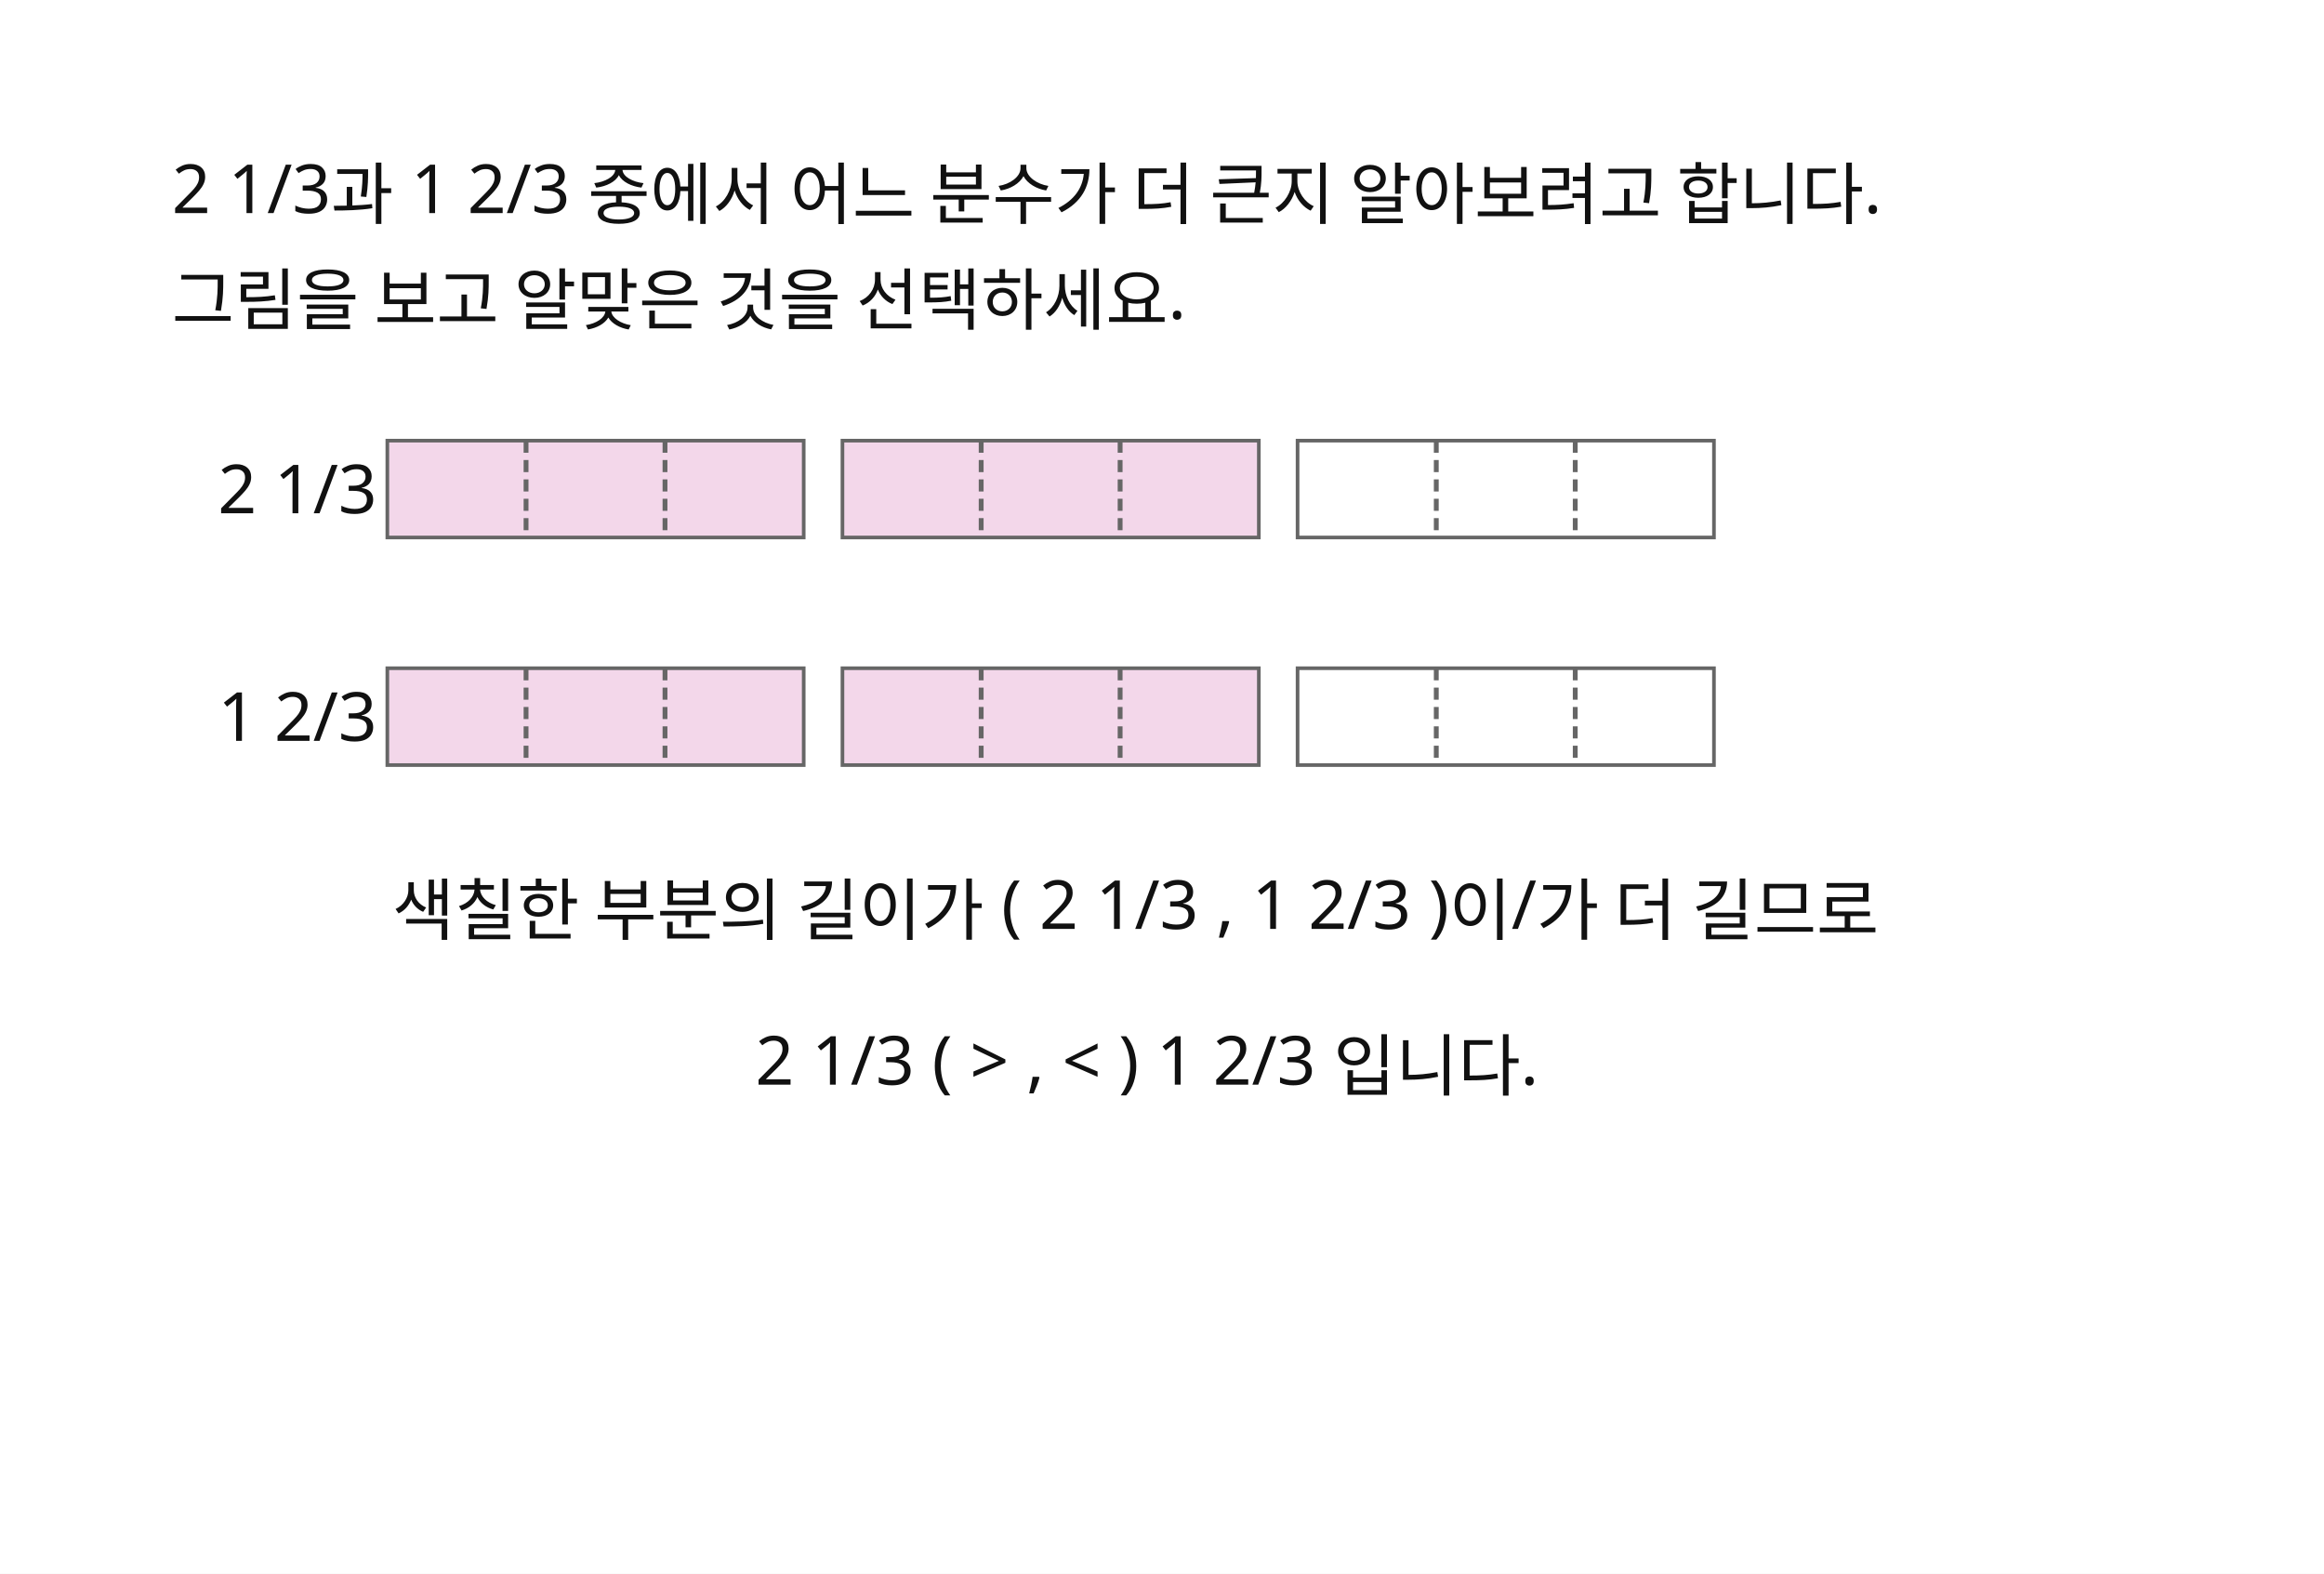
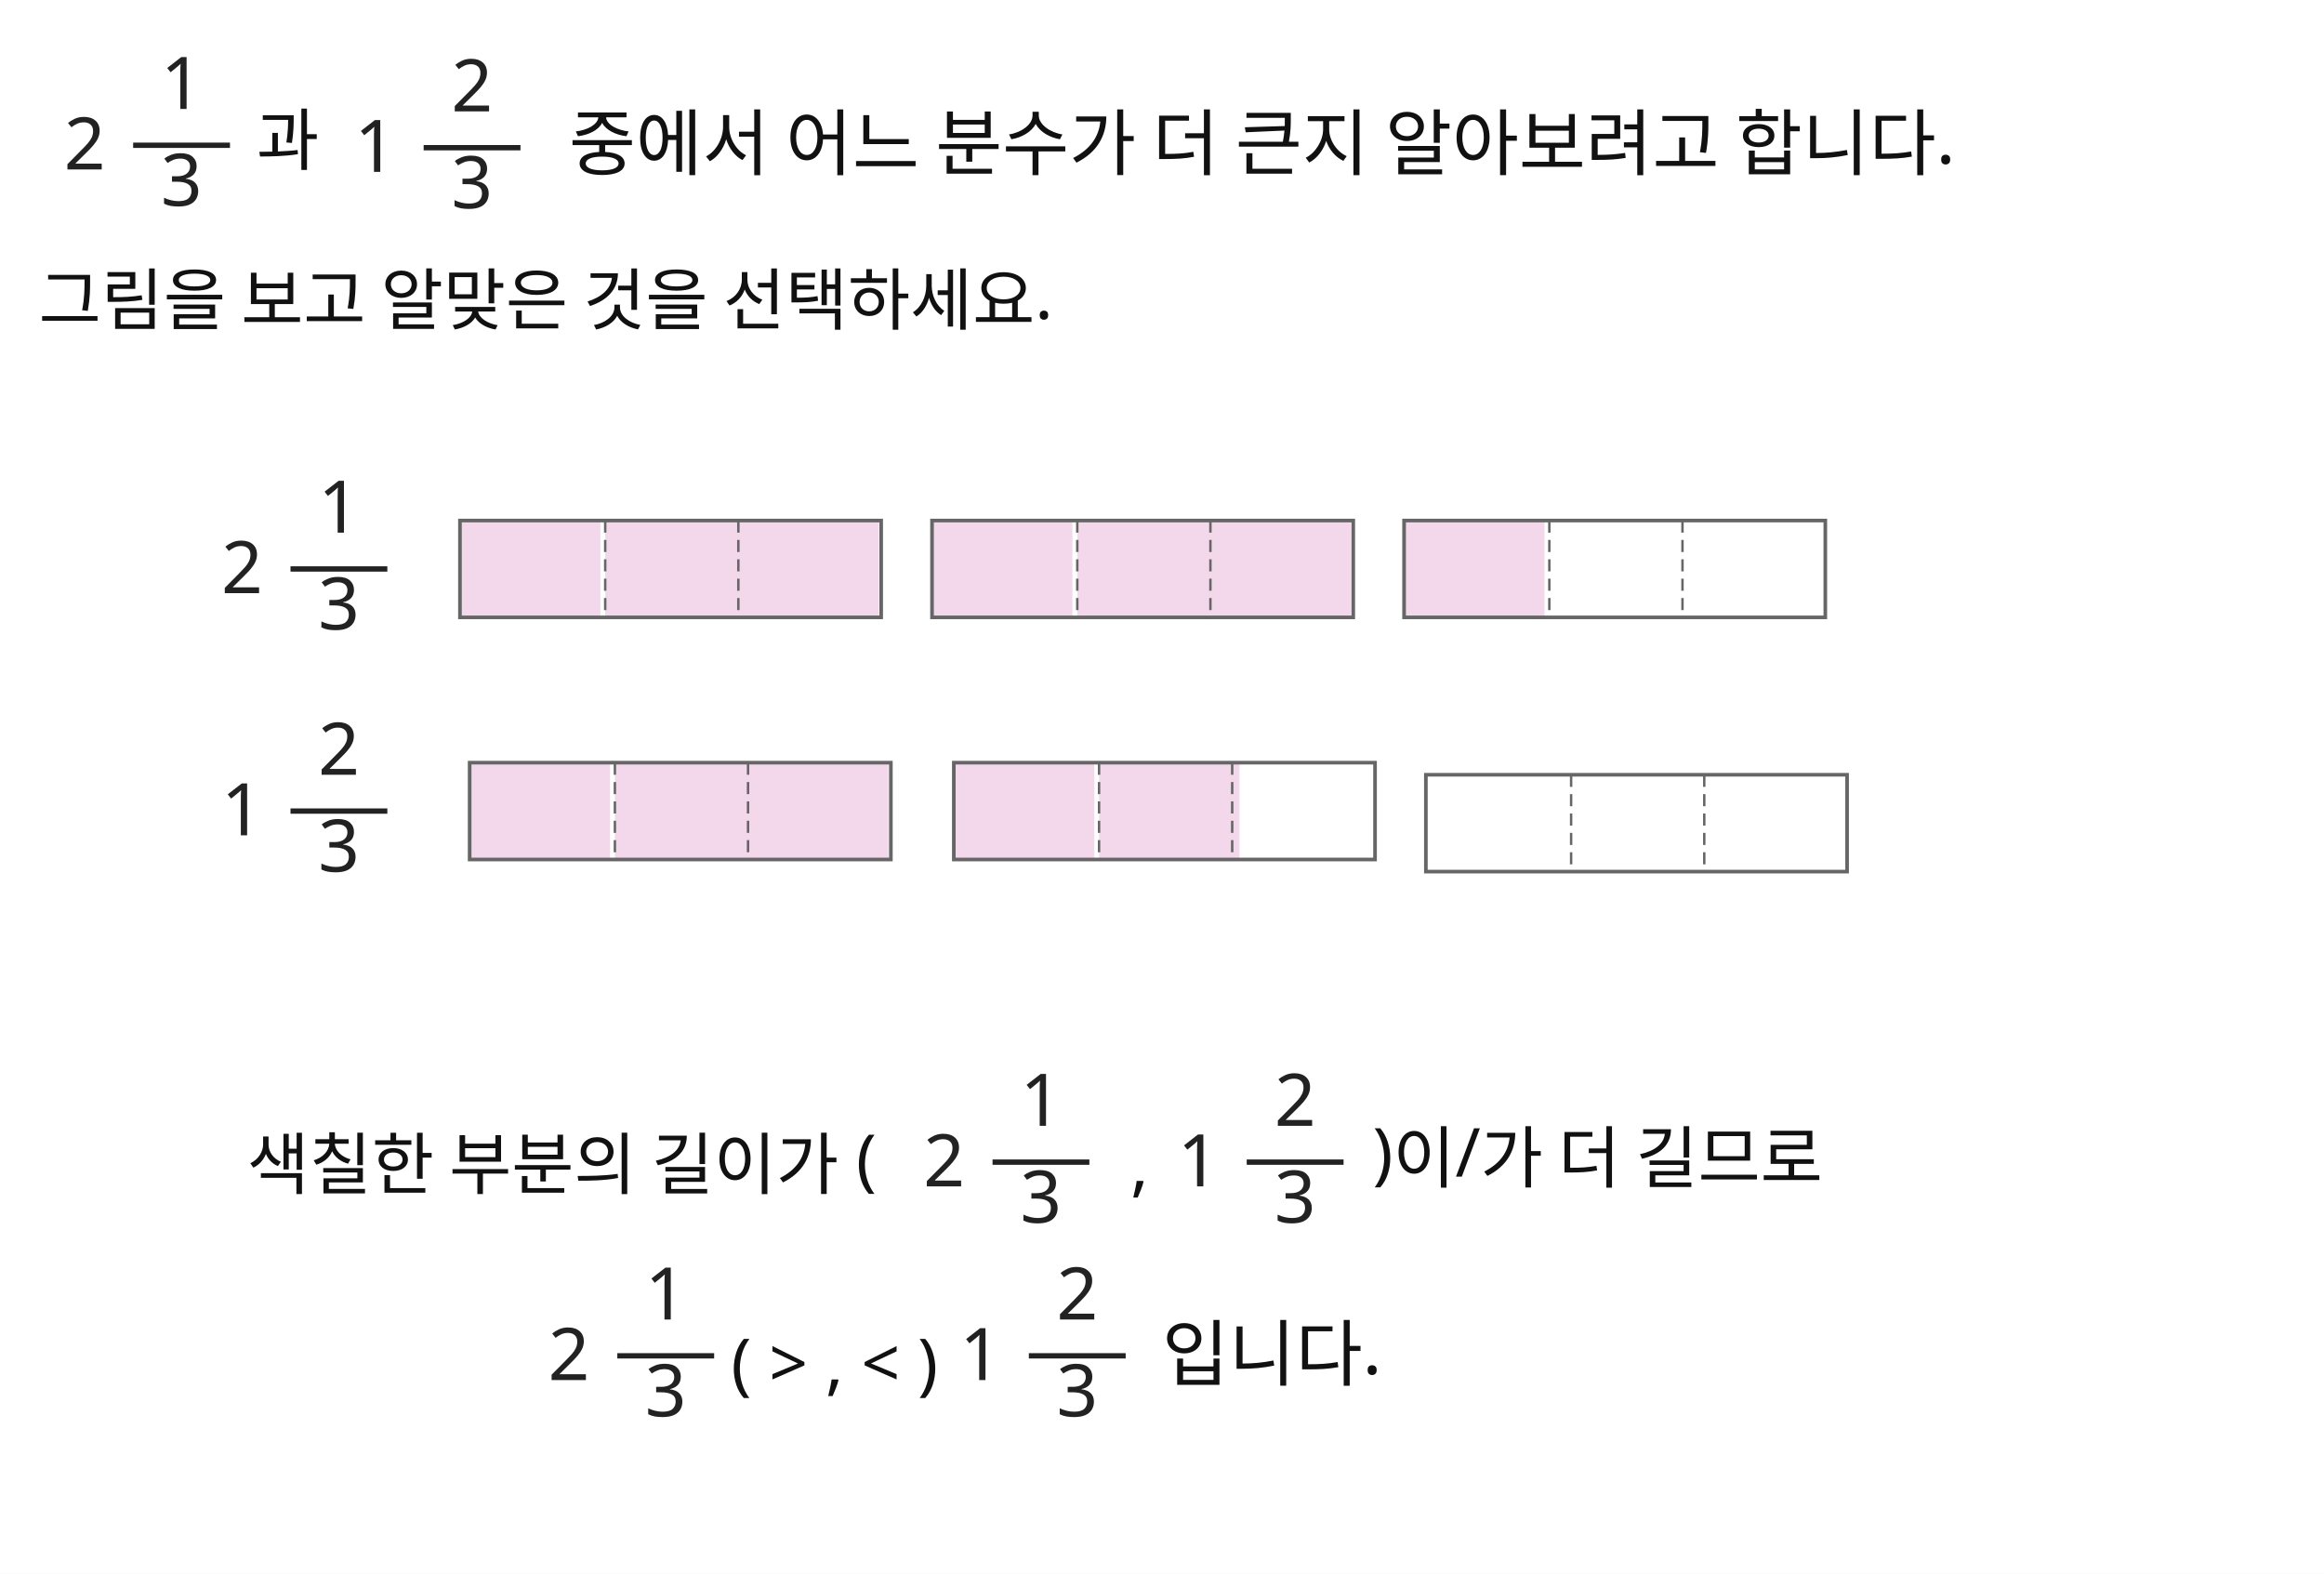
<svg xmlns="http://www.w3.org/2000/svg" width="960" height="650" viewBox="0 0 960 650">
  <rect x="0" y="0" width="960" height="650" fill="#FFFFFF" />
-   <text id="slot.q1.text" x="71" y="88" fill="#111111" font-family="Noto Sans KR, sans-serif" font-size="28">2 1/3과 1 2/3 중에서 어느 분수가 더 큰지 알아보려고 합니다.</text>
-   <text id="slot.q2.text" x="71" y="134" fill="#111111" font-family="Noto Sans KR, sans-serif" font-size="28">그림을 보고 알맞은 것을 선택하세요.</text>
-   <text id="slot.q4.text" x="162" y="386" fill="#111111" font-family="Noto Sans KR, sans-serif" font-size="28">색칠한 부분의 길이가 ( 2 1/3 , 1 2/3 )이/가 더 길므로</text>
-   <text id="slot.q5.text" x="312" y="448" fill="#111111" font-family="Noto Sans KR, sans-serif" font-size="28">2 1/3 ( &gt; , &lt; ) 1 2/3 입니다.</text>
-   <rect id="slot.bar1a.rect" x="160" y="182" width="172" height="40" fill="#f3d7ea" stroke="#666666" stroke-width="1.5" />
-   <rect id="slot.bar1b.rect" x="348" y="182" width="172" height="40" fill="#f3d7ea" stroke="#666666" stroke-width="1.5" />
-   <rect id="slot.bar1c.rect" x="536" y="182" width="172" height="40" fill="#ffffff" stroke="#666666" stroke-width="1.5" />
-   <rect id="slot.bar2a.rect" x="160" y="276" width="172" height="40" fill="#f3d7ea" stroke="#666666" stroke-width="1.5" />
-   <rect id="slot.bar2b.rect" x="348" y="276" width="172" height="40" fill="#f3d7ea" stroke="#666666" stroke-width="1.5" />
-   <rect id="slot.bar2c.rect" x="536" y="276" width="172" height="40" fill="#ffffff" stroke="#666666" stroke-width="1.5" />
-   <line id="slot.grid1a1.line" x1="217.3" y1="182" x2="217.3" y2="222" stroke="#666666" stroke-width="2" stroke-dasharray="5 3" />
-   <line id="slot.grid1a2.line" x1="274.7" y1="182" x2="274.7" y2="222" stroke="#666666" stroke-width="2" stroke-dasharray="5 3" />
-   <line id="slot.grid1b1.line" x1="405.3" y1="182" x2="405.3" y2="222" stroke="#666666" stroke-width="2" stroke-dasharray="5 3" />
-   <line id="slot.grid1b2.line" x1="462.7" y1="182" x2="462.7" y2="222" stroke="#666666" stroke-width="2" stroke-dasharray="5 3" />
-   <line id="slot.grid1c1.line" x1="593.3" y1="182" x2="593.3" y2="222" stroke="#666666" stroke-width="2" stroke-dasharray="5 3" />
-   <line id="slot.grid1c2.line" x1="650.7" y1="182" x2="650.7" y2="222" stroke="#666666" stroke-width="2" stroke-dasharray="5 3" />
-   <line id="slot.grid2a1.line" x1="217.3" y1="276" x2="217.3" y2="316" stroke="#666666" stroke-width="2" stroke-dasharray="5 3" />
-   <line id="slot.grid2a2.line" x1="274.7" y1="276" x2="274.7" y2="316" stroke="#666666" stroke-width="2" stroke-dasharray="5 3" />
-   <line id="slot.grid2b1.line" x1="405.3" y1="276" x2="405.3" y2="316" stroke="#666666" stroke-width="2" stroke-dasharray="5 3" />
-   <line id="slot.grid2b2.line" x1="462.7" y1="276" x2="462.7" y2="316" stroke="#666666" stroke-width="2" stroke-dasharray="5 3" />
-   <line id="slot.grid2c1.line" x1="593.3" y1="276" x2="593.3" y2="316" stroke="#666666" stroke-width="2" stroke-dasharray="5 3" />
-   <line id="slot.grid2c2.line" x1="650.7" y1="276" x2="650.7" y2="316" stroke="#666666" stroke-width="2" stroke-dasharray="5 3" />
-   <text id="slot.frac1.text" x="90" y="212" fill="#111111" font-family="Noto Sans KR, sans-serif" font-size="28">2 1/3</text>
-   <text id="slot.frac2.text" x="90" y="306" fill="#111111" font-family="Noto Sans KR, sans-serif" font-size="28">1 2/3</text>
+   <rect id="slot.figure.bar_model_1.bar1.shade1.rect" x="190" y="215" width="58" height="40" fill="#f3d7ea" stroke="none" stroke-width="0" />
+   <rect id="slot.figure.bar_model_1.bar1.shade2.rect" x="250" y="215" width="58" height="40" fill="#f3d7ea" stroke="none" stroke-width="0" />
+   <rect id="slot.figure.bar_model_1.bar1.shade3.rect" x="305" y="215" width="58" height="40" fill="#f3d7ea" stroke="none" stroke-width="0" />
+   <rect id="slot.figure.bar_model_1.bar1.outline.rect" x="190" y="215" width="174" height="40" fill="none" stroke="#666666" stroke-width="1.5" />
+   <rect id="slot.figure.bar_model_1.bar2.shade1.rect" x="385" y="215" width="58" height="40" fill="#f3d7ea" stroke="none" stroke-width="0" />
+   <rect id="slot.figure.bar_model_1.bar2.shade2.rect" x="445" y="215" width="58" height="40" fill="#f3d7ea" stroke="none" stroke-width="0" />
+   <rect id="slot.figure.bar_model_1.bar2.shade3.rect" x="500" y="215" width="58" height="40" fill="#f3d7ea" stroke="none" stroke-width="0" />
+   <rect id="slot.figure.bar_model_1.bar2.outline.rect" x="385" y="215" width="174" height="40" fill="none" stroke="#666666" stroke-width="1.5" />
+   <rect id="slot.figure.bar_model_1.bar3.shade1.rect" x="580" y="215" width="58" height="40" fill="#f3d7ea" stroke="none" stroke-width="0" />
+   <rect id="slot.figure.bar_model_1.bar3.outline.rect" x="580" y="215" width="174" height="40" fill="none" stroke="#666666" stroke-width="1.5" />
+   <rect id="slot.figure.bar_model_1.bar4.shade1.rect" x="194" y="315" width="58" height="40" fill="#f3d7ea" stroke="none" stroke-width="0" />
+   <rect id="slot.figure.bar_model_1.bar4.shade2.rect" x="254" y="315" width="58" height="40" fill="#f3d7ea" stroke="none" stroke-width="0" />
+   <rect id="slot.figure.bar_model_1.bar4.shade3.rect" x="309" y="315" width="58" height="40" fill="#f3d7ea" stroke="none" stroke-width="0" />
+   <rect id="slot.figure.bar_model_1.bar4.outline.rect" x="194" y="315" width="174" height="40" fill="none" stroke="#666666" stroke-width="1.5" />
+   <rect id="slot.figure.bar_model_1.bar5.shade1.rect" x="394" y="315" width="58" height="40" fill="#f3d7ea" stroke="none" stroke-width="0" />
+   <rect id="slot.figure.bar_model_1.bar5.shade2.rect" x="454" y="315" width="58" height="40" fill="#f3d7ea" stroke="none" stroke-width="0" />
+   <rect id="slot.figure.bar_model_1.bar5.outline.rect" x="394" y="315" width="174" height="40" fill="none" stroke="#666666" stroke-width="1.5" />
+   <rect id="slot.figure.bar_model_1.bar6.outline.rect" x="589" y="320" width="174" height="40" fill="none" stroke="#666666" stroke-width="1.5" />
+   <line id="slot.math.mixed_fraction.bar.line" x1="120" y1="235" x2="160" y2="235" stroke="#222222" stroke-width="2.2" />
+   <line id="slot.math.mixed_fraction_1.bar.line" x1="55" y1="60" x2="95" y2="60" stroke="#222222" stroke-width="2.2" />
+   <line id="slot.math.mixed_fraction_2.bar.line" x1="175" y1="61" x2="215" y2="61" stroke="#222222" stroke-width="2.2" />
+   <line id="slot.math.mixed_fraction_3.bar.line" x1="120" y1="335" x2="160" y2="335" stroke="#222222" stroke-width="2.2" />
+   <line id="slot.math.mixed_fraction_4.bar.line" x1="255" y1="560" x2="295" y2="560" stroke="#222222" stroke-width="2.2" />
+   <line id="slot.math.mixed_fraction_5.bar.line" x1="425" y1="560" x2="465" y2="560" stroke="#222222" stroke-width="2.2" />
+   <line id="slot.math.mixed_fraction_6.bar.line" x1="410" y1="480" x2="450" y2="480" stroke="#222222" stroke-width="2.2" />
+   <line id="slot.math.mixed_fraction_7.bar.line" x1="515" y1="480" x2="555" y2="480" stroke="#222222" stroke-width="2.2" />
+   <line id="slot.figure.bar_model_1.bar1.div1.line" x1="250" y1="215" x2="250" y2="255" stroke="#666666" stroke-width="1" stroke-dasharray="5 3" />
+   <line id="slot.figure.bar_model_1.bar1.div2.line" x1="305" y1="215" x2="305" y2="255" stroke="#666666" stroke-width="1" stroke-dasharray="5 3" />
+   <line id="slot.figure.bar_model_1.bar2.div1.line" x1="445" y1="215" x2="445" y2="255" stroke="#666666" stroke-width="1" stroke-dasharray="5 3" />
+   <line id="slot.figure.bar_model_1.bar2.div2.line" x1="500" y1="215" x2="500" y2="255" stroke="#666666" stroke-width="1" stroke-dasharray="5 3" />
+   <line id="slot.figure.bar_model_1.bar3.div1.line" x1="640" y1="215" x2="640" y2="255" stroke="#666666" stroke-width="1" stroke-dasharray="5 3" />
+   <line id="slot.figure.bar_model_1.bar3.div2.line" x1="695" y1="215" x2="695" y2="255" stroke="#666666" stroke-width="1" stroke-dasharray="5 3" />
+   <line id="slot.figure.bar_model_1.bar4.div1.line" x1="254" y1="315" x2="254" y2="355" stroke="#666666" stroke-width="1" stroke-dasharray="5 3" />
+   <line id="slot.figure.bar_model_1.bar4.div2.line" x1="309" y1="315" x2="309" y2="355" stroke="#666666" stroke-width="1" stroke-dasharray="5 3" />
+   <line id="slot.figure.bar_model_1.bar5.div1.line" x1="454" y1="315" x2="454" y2="355" stroke="#666666" stroke-width="1" stroke-dasharray="5 3" />
+   <line id="slot.figure.bar_model_1.bar5.div2.line" x1="509" y1="315" x2="509" y2="355" stroke="#666666" stroke-width="1" stroke-dasharray="5 3" />
+   <line id="slot.figure.bar_model_1.bar6.div1.line" x1="649" y1="320" x2="649" y2="360" stroke="#666666" stroke-width="1" stroke-dasharray="5 3" />
+   <line id="slot.figure.bar_model_1.bar6.div2.line" x1="704" y1="320" x2="704" y2="360" stroke="#666666" stroke-width="1" stroke-dasharray="5 3" />
+   <text id="slot.q1.text" x="235" y="70" fill="#111111" font-family="Noto Sans KR, sans-serif" font-size="30">중에서 어느 분수가 더 큰지 알아보려고 합니다.</text>
+   <text id="slot.q2.text" x="16" y="134" fill="#111111" font-family="Noto Sans KR, sans-serif" font-size="28">그림을 보고 알맞은 것을 선택하세요.</text>
+   <text id="slot.q4.text" x="567" y="486" fill="#111111" font-family="Noto Sans KR, sans-serif" font-size="28">)이/가 더 길므로</text>
+   <text id="slot.q5.text" x="302" y="573" fill="#111111" font-family="Noto Sans KR, sans-serif" font-size="28">( &gt; , &lt; )</text>
+   <text id="slot.math.mixed_fraction.whole.text" x="100" y="245" fill="#222222" font-family="Noto Sans KR, sans-serif" font-size="30" text-anchor="middle">2</text>
+   <text id="slot.math.mixed_fraction.num.text" x="140" y="220" fill="#222222" font-family="Noto Sans KR, sans-serif" font-size="30" text-anchor="middle">1</text>
+   <text id="slot.math.mixed_fraction.den.text" x="140" y="260" fill="#222222" font-family="Noto Sans KR, sans-serif" font-size="30" text-anchor="middle">3</text>
+   <text id="slot.math.mixed_fraction_1.whole.text" x="35" y="70" fill="#222222" font-family="Noto Sans KR, sans-serif" font-size="30" text-anchor="middle">2</text>
+   <text id="slot.math.mixed_fraction_1.num.text" x="75" y="45" fill="#222222" font-family="Noto Sans KR, sans-serif" font-size="30" text-anchor="middle">1</text>
+   <text id="slot.math.mixed_fraction_1.den.text" x="75" y="85" fill="#222222" font-family="Noto Sans KR, sans-serif" font-size="30" text-anchor="middle">3</text>
+   <text id="slot.math.mixed_fraction_2.whole.text" x="155" y="71" fill="#222222" font-family="Noto Sans KR, sans-serif" font-size="30" text-anchor="middle">1</text>
+   <text id="slot.math.mixed_fraction_2.num.text" x="195" y="46" fill="#222222" font-family="Noto Sans KR, sans-serif" font-size="30" text-anchor="middle">2</text>
+   <text id="slot.math.mixed_fraction_2.den.text" x="195" y="86" fill="#222222" font-family="Noto Sans KR, sans-serif" font-size="30" text-anchor="middle">3</text>
+   <text id="slot.math.mixed_fraction_3.whole.text" x="100" y="345" fill="#222222" font-family="Noto Sans KR, sans-serif" font-size="30" text-anchor="middle">1</text>
+   <text id="slot.math.mixed_fraction_3.num.text" x="140" y="320" fill="#222222" font-family="Noto Sans KR, sans-serif" font-size="30" text-anchor="middle">2</text>
+   <text id="slot.math.mixed_fraction_3.den.text" x="140" y="360" fill="#222222" font-family="Noto Sans KR, sans-serif" font-size="30" text-anchor="middle">3</text>
+   <text id="slot.math.mixed_fraction_4.whole.text" x="235" y="570" fill="#222222" font-family="Noto Sans KR, sans-serif" font-size="30" text-anchor="middle">2</text>
+   <text id="slot.math.mixed_fraction_4.num.text" x="275" y="545" fill="#222222" font-family="Noto Sans KR, sans-serif" font-size="30" text-anchor="middle">1</text>
+   <text id="slot.math.mixed_fraction_4.den.text" x="275" y="585" fill="#222222" font-family="Noto Sans KR, sans-serif" font-size="30" text-anchor="middle">3</text>
+   <text id="slot.math.mixed_fraction_5.whole.text" x="405" y="570" fill="#222222" font-family="Noto Sans KR, sans-serif" font-size="30" text-anchor="middle">1</text>
+   <text id="slot.math.mixed_fraction_5.num.text" x="445" y="545" fill="#222222" font-family="Noto Sans KR, sans-serif" font-size="30" text-anchor="middle">2</text>
+   <text id="slot.math.mixed_fraction_5.den.text" x="445" y="585" fill="#222222" font-family="Noto Sans KR, sans-serif" font-size="30" text-anchor="middle">3</text>
+   <text id="slot.math.mixed_fraction_6.whole.text" x="390" y="490" fill="#222222" font-family="Noto Sans KR, sans-serif" font-size="30" text-anchor="middle">2</text>
+   <text id="slot.math.mixed_fraction_6.num.text" x="430" y="465" fill="#222222" font-family="Noto Sans KR, sans-serif" font-size="30" text-anchor="middle">1</text>
+   <text id="slot.math.mixed_fraction_6.den.text" x="430" y="505" fill="#222222" font-family="Noto Sans KR, sans-serif" font-size="30" text-anchor="middle">3</text>
+   <text id="slot.math.mixed_fraction_7.whole.text" x="495" y="490" fill="#222222" font-family="Noto Sans KR, sans-serif" font-size="30" text-anchor="middle">1</text>
+   <text id="slot.math.mixed_fraction_7.num.text" x="535" y="465" fill="#222222" font-family="Noto Sans KR, sans-serif" font-size="30" text-anchor="middle">2</text>
+   <text id="slot.math.mixed_fraction_7.den.text" x="535" y="505" fill="#222222" font-family="Noto Sans KR, sans-serif" font-size="30" text-anchor="middle">3</text>
+   <text id="slot.q1.copy6.text" x="106" y="68" fill="#111111" font-family="Noto Sans KR, sans-serif" font-size="28">과</text>
+   <text id="slot.q4.copy1.text" x="467" y="491" fill="#111111" font-family="Noto Sans KR, sans-serif" font-size="28">,</text>
+   <text id="slot.q4.copy2.text" x="102" y="491" fill="#111111" font-family="Noto Sans KR, sans-serif" font-size="28">색칠한 부분의 길이가 (</text>
+   <text id="slot.q5.copy3.text" x="480" y="570" fill="#111111" font-family="Noto Sans KR, sans-serif" font-size="30">입니다.</text>
</svg>
